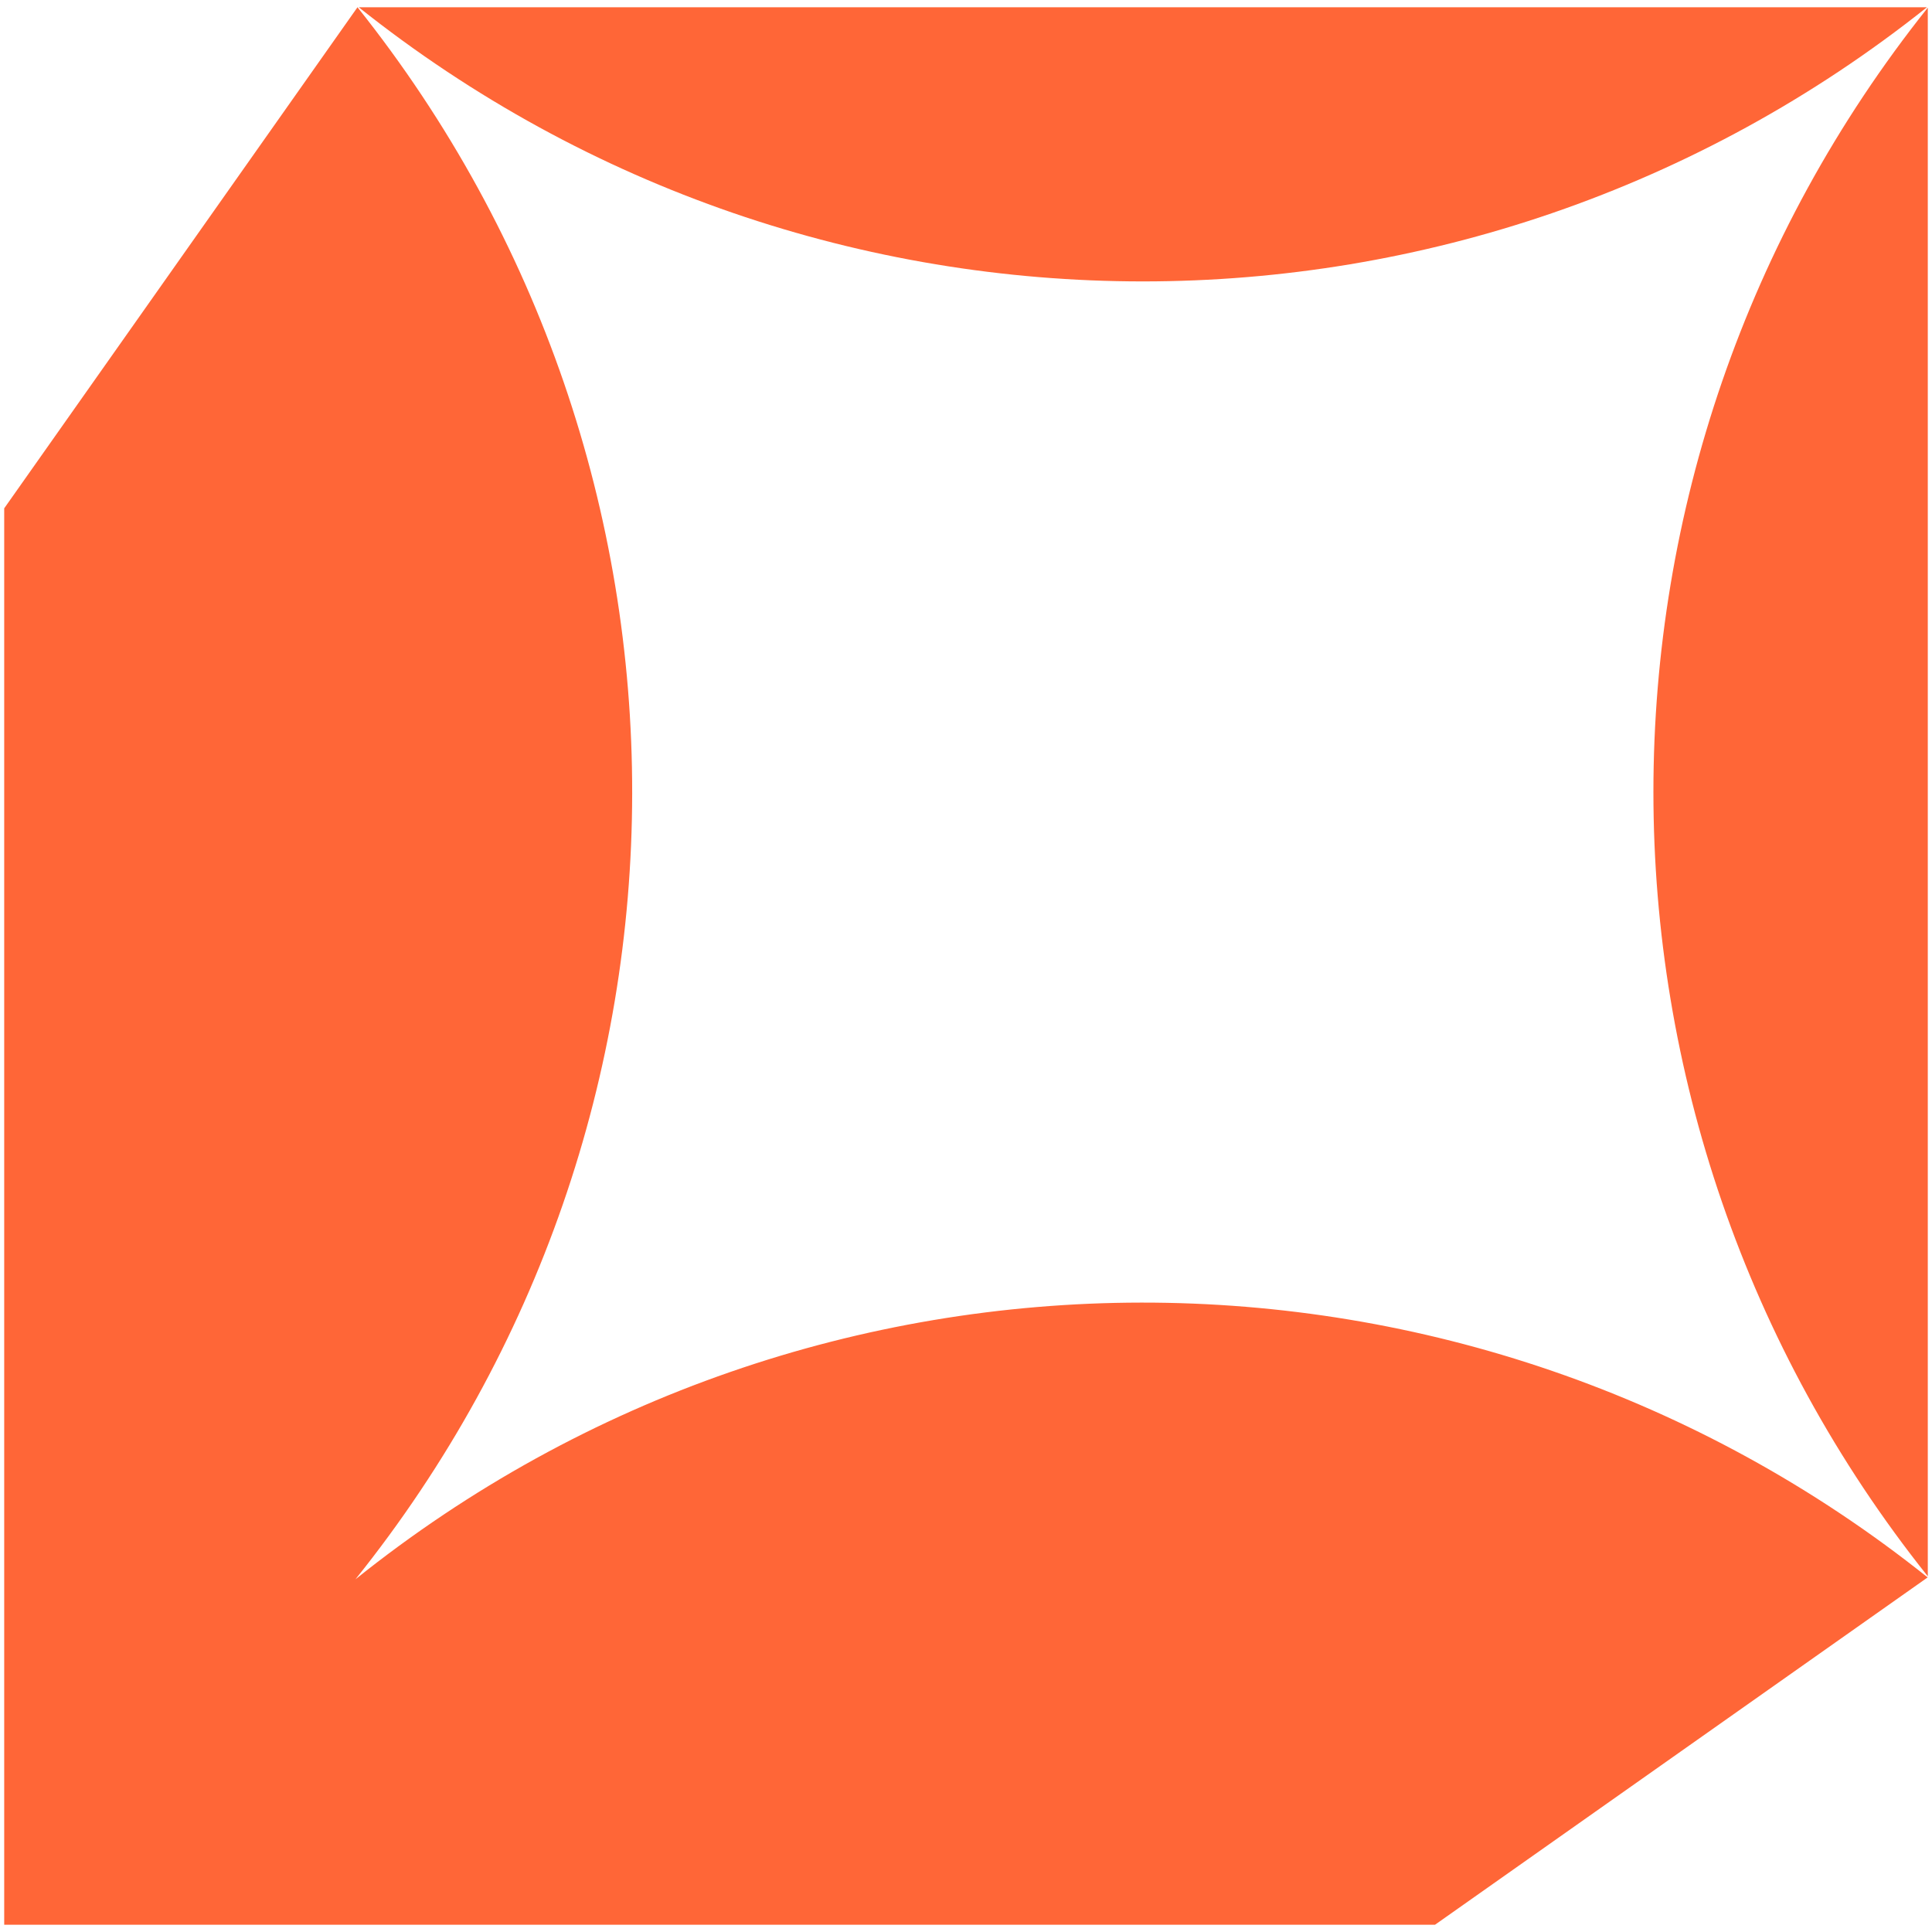
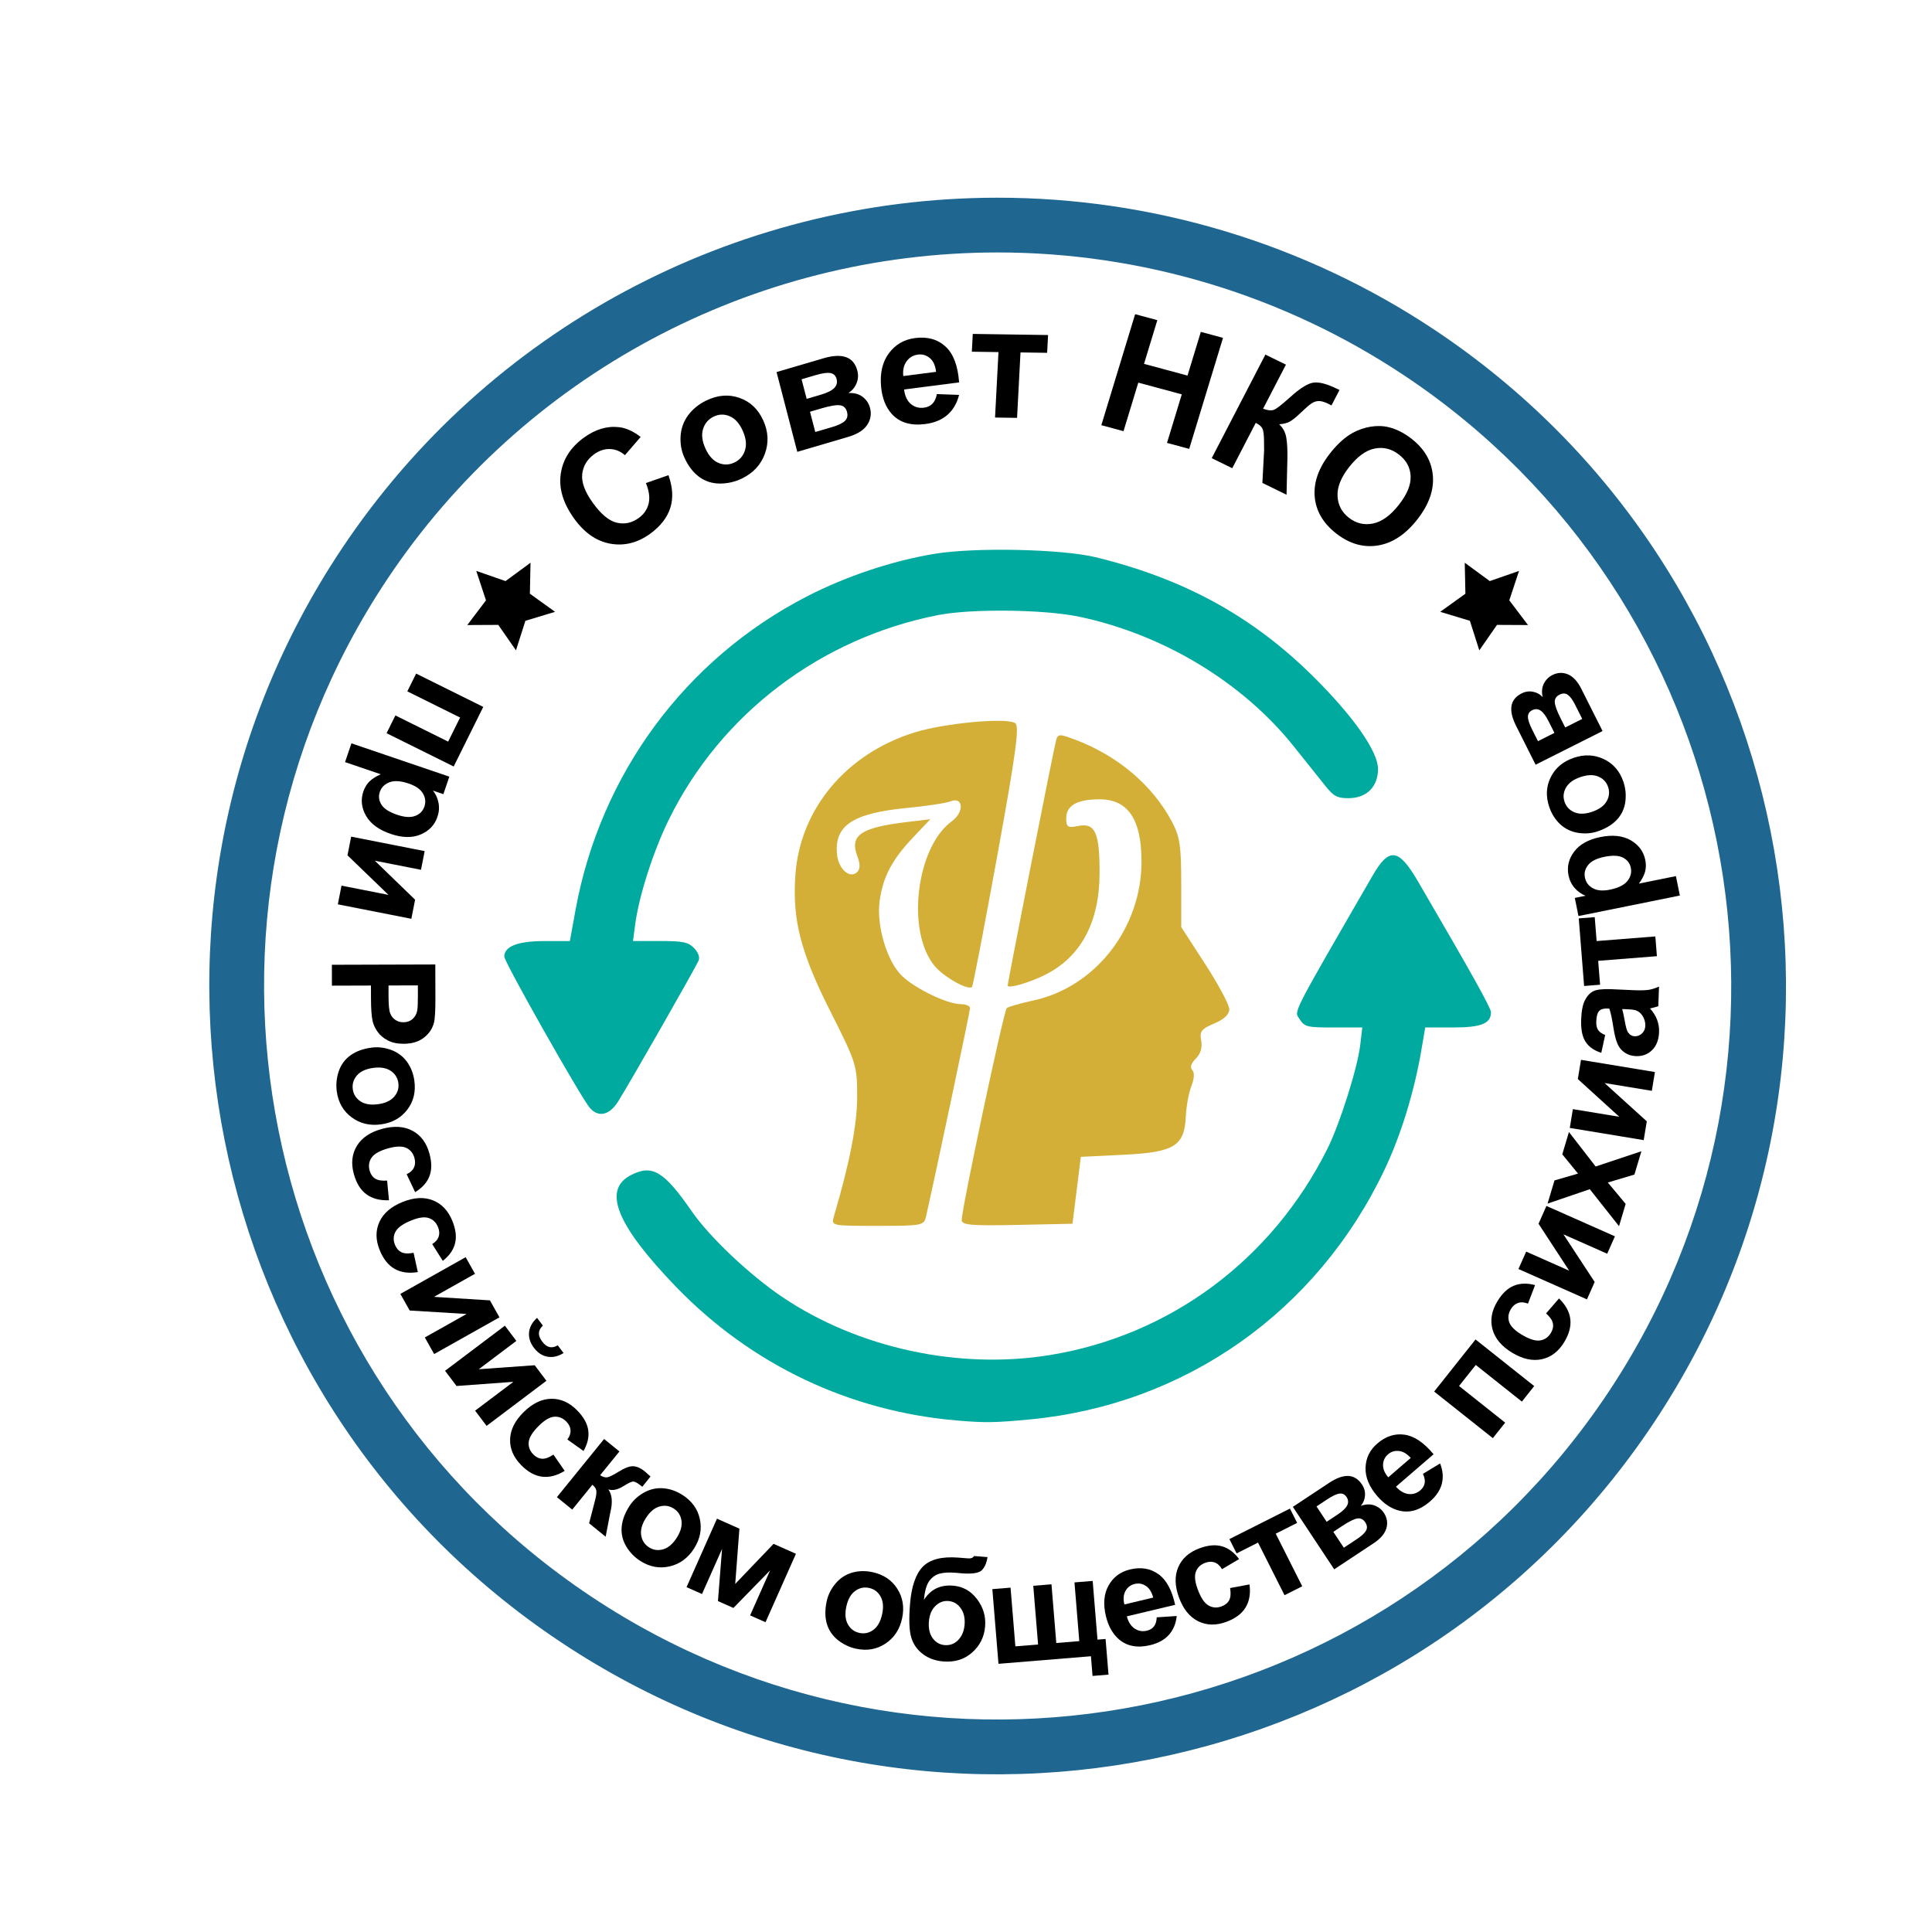
- <svg xmlns="http://www.w3.org/2000/svg" viewBox="0 0 140 140">
-   <path fill="#FF6637" transform="translate(0.305 0.525)" d="M25.6,0c26.59,33.33,26.54,80.64-.15,113.92,33.28-26.69,80.6-26.74,113.93-.14h0s-35.7,25.17-35.7,25.17H0V36.31L25.6,0ZM139.39,113.7c-26.51-33.25-26.51-80.42,0-113.67v113.67ZM139.33,0C106.08,26.49,58.94,26.49,25.69,0h113.64Z" />
+ <svg xmlns="http://www.w3.org/2000/svg" id="svg1974" version="1.1" viewBox="60.2 23.6 73 73" height="512" width="512">
+   <defs id="defs1968" />
+   <g id="layer1">
+     <g transform="translate(-6.803571,-96.7619)" id="g2740">
+       <path style="fill:#d4af37;fill-opacity:1;stroke-width:0.158" d="m 98.511,166.324 c 0.604,-2.05 0.88,-3.47 0.88,-4.53 0,-1.175 -0.031,-1.272 -1.006,-3.204 -1.13,-2.238 -1.449,-3.478 -1.328,-5.17 0.179,-2.503 1.928,-4.588 4.518,-5.388 1.135,-0.351 3.473,-0.564 3.789,-0.346 0.165,0.114 0.031,1.106 -0.681,5.022 -0.488,2.684 -0.916,4.908 -0.951,4.944 -0.144,0.144 -1.053,-0.363 -1.41,-0.787 -1.084,-1.289 -0.708,-4.486 0.644,-5.471 0.486,-0.354 0.437,-0.955 -0.061,-0.749 -0.151,0.062 -0.896,0.174 -1.655,0.248 -2.033,0.198 -2.728,0.664 -2.619,1.756 0.055,0.555 0.491,0.934 0.761,0.663 0.116,-0.116 0.118,-0.299 0.009,-0.588 -0.305,-0.802 0.114,-1.092 1.886,-1.304 l 0.869,-0.104 -0.654,0.691 c -0.795,0.839 -1.138,1.491 -1.262,2.402 -0.127,0.925 0.28,2.287 0.844,2.826 0.511,0.489 1.704,1.063 2.218,1.068 0.196,0 0.355,0.07 0.355,0.151 0,0.117 -1.307,6.3 -1.663,7.871 -0.078,0.342 -0.145,0.356 -1.834,0.356 -1.744,0 -1.753,0 -1.649,-0.356 z m 4.83,0.139 c 0,-0.436 1.589,-7.914 1.703,-8.01 0.063,-0.053 0.509,-0.182 0.992,-0.285 2.355,-0.503 4.099,-2.738 4.099,-5.253 0,-1.597 -0.51,-2.352 -1.59,-2.352 -0.842,0 -1.254,0.234 -1.254,0.713 0,0.341 0.053,0.375 0.459,0.294 0.634,-0.127 0.805,0.256 0.801,1.788 -0.005,1.849 -0.703,3.154 -2.05,3.834 -0.593,0.299 -1.422,0.538 -1.422,0.41 0,-0.137 1.749,-9.001 1.83,-9.274 0.072,-0.242 0.128,-0.242 0.743,-0.009 1.592,0.605 2.898,1.714 3.627,3.079 0.304,0.57 0.356,0.908 0.357,2.33 v 1.663 l 0.908,1.402 c 0.5,0.771 0.908,1.537 0.908,1.703 0,0.196 -0.199,0.384 -0.57,0.539 -0.486,0.203 -0.558,0.298 -0.492,0.642 0.05,0.26 -0.023,0.505 -0.205,0.686 -0.175,0.175 -0.226,0.338 -0.134,0.43 0.092,0.092 0.08,0.322 -0.031,0.608 -0.099,0.253 -0.193,0.763 -0.21,1.134 -0.051,1.131 -0.429,1.365 -2.352,1.459 l -1.615,0.079 -0.158,1.264 -0.158,1.264 -2.093,0.044 c -1.729,0.036 -2.093,0.005 -2.093,-0.181 z" id="path3973" />
+       <path id="path3975" d="m 103.193,174.038 c -4.075,-0.34 -7.792,-2.103 -10.635,-5.043 -2.254,-2.332 -2.799,-3.672 -1.721,-4.229 0.811,-0.42 1.251,-0.158 2.313,1.377 0.666,0.962 2.177,2.391 3.402,3.219 2.871,1.938 6.686,2.765 10.142,2.197 4.532,-0.744 8.375,-3.605 10.466,-7.792 0.47,-0.941 1.137,-3.05 1.24,-3.923 l 0.078,-0.659 h -1.081 c -1.008,0 -1.095,-0.021 -1.282,-0.307 -0.217,-0.331 -0.387,0.004 2.755,-5.436 0.62,-1.073 0.979,-1.03 1.699,0.203 2.002,3.426 2.771,4.804 2.771,4.962 0,0.43 -0.367,0.578 -1.44,0.578 h -1.045 l -0.144,0.847 c -0.266,1.569 -0.775,3.224 -1.388,4.515 -2.553,5.377 -7.541,8.892 -13.41,9.448 -1.305,0.124 -1.683,0.13 -2.721,0.043 z M 89.294,162.228 c -0.331,-0.38 -3.236,-5.514 -3.236,-5.721 0,-0.389 0.512,-0.587 1.518,-0.587 h 0.96 l 0.211,-1.161 c 0.935,-5.142 4.151,-9.501 8.758,-11.868 1.484,-0.763 3.228,-1.343 4.821,-1.605 1.521,-0.25 4.806,-0.179 6.076,0.13 3.348,0.817 5.932,2.235 8.235,4.52 1.509,1.498 2.435,2.822 2.435,3.481 0,0.674 -0.435,1.104 -1.117,1.104 -0.428,0 -0.556,-0.069 -0.879,-0.471 -0.208,-0.259 -0.738,-0.923 -1.178,-1.475 -1.934,-2.428 -4.938,-4.244 -8.124,-4.912 -1.32,-0.277 -4.078,-0.307 -5.335,-0.059 -4.437,0.875 -8.197,3.732 -10.161,7.72 -0.586,1.19 -1.131,2.886 -1.274,3.965 l -0.083,0.629 h 1.02 c 0.866,0 1.06,0.04 1.281,0.261 0.16,0.16 0.23,0.342 0.18,0.471 -0.085,0.221 -2.537,4.519 -3.039,5.325 -0.326,0.525 -0.745,0.623 -1.07,0.251 z" style="fill:#00aa9e;fill-opacity:1;stroke-width:0.126" />
+       <path d="m 104.656,127.832 a 29.785,29.785 0 0 0 -24.743,13.269 29.785,29.785 0 0 0 8.271,41.302 29.785,29.785 0 0 0 41.302,-8.271 29.785,29.785 0 0 0 -8.271,-41.302 29.785,29.785 0 0 0 -16.559,-4.998 z m 0.037,2.069 a 27.715,27.715 0 0 1 15.374,4.651 27.715,27.715 0 0 1 7.697,38.432 27.715,27.715 0 0 1 -38.432,7.696 A 27.715,27.715 0 0 1 81.635,142.248 27.715,27.715 0 0 1 104.693,129.901 Z" style="fill:#1f6790;fill-opacity:1;stroke-width:0.088" id="path3977" />
+       <g style="font-style:normal;font-variant:normal;font-weight:bold;font-stretch:normal;font-size:12.7px;line-height:1.25;font-family:Arial;-inkscape-font-specification:'Arial Bold';stroke-width:1.457" id="g4043" transform="matrix(0.2164347,-0.3713832,0.3713832,0.2164347,1498.838,2044.816)" aria-label="при Российском обществе психиатров">
+         <path id="path3979" style="font-style:normal;font-variant:normal;font-weight:bold;font-stretch:normal;font-size:12.7px;font-family:Arial;-inkscape-font-specification:'Arial Bold';stroke-width:1.457" d="m 2158.602,-5064.233 -5.835,0.392 -0.442,-6.571 1.739,-0.117 0.347,5.166 2.357,-0.159 -0.347,-5.166 1.739,-0.117 z" />
+         <path id="path3981" style="font-style:normal;font-variant:normal;font-weight:bold;font-stretch:normal;font-size:12.7px;font-family:Arial;-inkscape-font-specification:'Arial Bold';stroke-width:1.457" d="m 2151.803,-5063.722 -1.593,0.322 -0.192,-0.948 q -0.212,0.549 -0.679,0.96 -0.467,0.411 -1.112,0.541 -1.125,0.228 -2.087,-0.495 -0.962,-0.723 -1.281,-2.297 -0.327,-1.617 0.281,-2.676 0.609,-1.053 1.734,-1.281 0.535,-0.108 1.016,0.016 0.475,0.126 1.059,0.545 l -0.658,-3.252 1.708,-0.345 z m -2.32,-2.776 q -0.22,-1.088 -0.757,-1.523 -0.536,-0.429 -1.156,-0.304 -0.596,0.12 -0.895,0.674 -0.298,0.56 -0.078,1.648 0.205,1.015 0.712,1.425 0.507,0.41 1.109,0.288 0.626,-0.127 0.941,-0.697 0.316,-0.564 0.124,-1.512 z" />
+         <path id="path3983" style="font-style:normal;font-variant:normal;font-weight:bold;font-stretch:normal;font-size:12.7px;font-family:Arial;-inkscape-font-specification:'Arial Bold';stroke-width:1.457" d="m 2145.056,-5062.3 -1.582,0.548 -1.353,-3.909 -1.178,4.785 -1.617,0.56 -2.155,-6.223 1.582,-0.548 1.378,3.979 1.189,-4.867 1.582,-0.548 z" />
+         <path id="path3985" style="font-style:normal;font-variant:normal;font-weight:bold;font-stretch:normal;font-size:12.7px;font-family:Arial;-inkscape-font-specification:'Arial Bold';stroke-width:1.457" d="m 2132.317,-5064.316 4.601,7.841 -2.541,1.491 q -1.444,0.847 -1.952,0.987 -0.777,0.219 -1.58,-0.108 -0.8,-0.322 -1.349,-1.258 -0.424,-0.722 -0.45,-1.368 -0.027,-0.646 0.213,-1.168 0.238,-0.513 0.602,-0.849 0.501,-0.445 1.576,-1.076 l 1.032,-0.606 -1.736,-2.958 z m 2.24,7.443 -1.306,-2.225 -0.866,0.508 q -0.936,0.549 -1.179,0.857 -0.243,0.308 -0.266,0.674 -0.028,0.369 0.176,0.716 0.251,0.428 0.666,0.558 0.415,0.131 0.841,-0.026 0.315,-0.113 1.171,-0.615 z" />
+         <path id="path3987" style="font-style:normal;font-variant:normal;font-weight:bold;font-stretch:normal;font-size:12.7px;font-family:Arial;-inkscape-font-specification:'Arial Bold';stroke-width:1.457" d="m 2127.767,-5057.654 q 0.536,0.683 0.702,1.586 0.165,0.903 -0.185,1.722 -0.355,0.823 -1.116,1.421 -1.175,0.923 -2.528,0.747 -1.349,-0.171 -2.264,-1.337 -0.923,-1.175 -0.771,-2.548 0.151,-1.364 1.302,-2.268 0.712,-0.559 1.613,-0.747 0.896,-0.184 1.719,0.171 0.827,0.36 1.528,1.252 z m -1.462,1.03 q -0.605,-0.77 -1.293,-0.893 -0.688,-0.122 -1.224,0.299 -0.536,0.421 -0.576,1.114 -0.044,0.697 0.569,1.477 0.598,0.761 1.285,0.883 0.683,0.126 1.219,-0.295 0.536,-0.421 0.581,-1.118 0.044,-0.697 -0.561,-1.468 z" />
+         <path id="path3989" style="font-style:normal;font-variant:normal;font-weight:bold;font-stretch:normal;font-size:12.7px;font-family:Arial;-inkscape-font-specification:'Arial Bold';stroke-width:1.457" d="m 2118.735,-5047.93 0.986,-1.44 q 0.427,0.3 0.83,0.262 0.399,-0.033 0.743,-0.382 0.458,-0.463 0.41,-1.059 -0.048,-0.587 -0.797,-1.328 -0.834,-0.824 -1.453,-0.885 -0.623,-0.057 -1.089,0.415 -0.349,0.353 -0.372,0.774 -0.019,0.425 0.379,1.002 l -1.41,1.013 q -0.651,-1.018 -0.547,-1.979 0.104,-0.961 0.997,-1.865 1.015,-1.028 2.27,-1.001 1.25,0.032 2.397,1.165 1.16,1.146 1.199,2.396 0.043,1.254 -0.99,2.3 -0.845,0.856 -1.713,0.993 -0.867,0.146 -1.84,-0.379 z" />
+         <path id="path3992" style="font-style:normal;font-variant:normal;font-weight:bold;font-stretch:normal;font-size:12.7px;font-family:Arial;-inkscape-font-specification:'Arial Bold';stroke-width:1.457" d="m 2114.74,-5042.786 0.805,-1.549 q 0.46,0.246 0.856,0.16 0.392,-0.081 0.691,-0.469 0.398,-0.515 0.279,-1.101 -0.118,-0.577 -0.952,-1.222 -0.927,-0.717 -1.549,-0.703 -0.625,0.018 -1.031,0.543 -0.303,0.393 -0.276,0.814 0.032,0.425 0.497,0.949 l -1.277,1.176 q -0.769,-0.931 -0.783,-1.898 -0.014,-0.966 0.764,-1.972 0.883,-1.143 2.132,-1.268 1.245,-0.12 2.521,0.866 1.291,0.997 1.48,2.233 0.194,1.239 -0.704,2.402 -0.736,0.952 -1.58,1.193 -0.843,0.25 -1.872,-0.153 z" />
+         <path id="path3994" style="font-style:normal;font-variant:normal;font-weight:bold;font-stretch:normal;font-size:12.7px;font-family:Arial;-inkscape-font-specification:'Arial Bold';stroke-width:1.457" d="m 2116.03,-5041.214 -0.848,1.444 -3.567,-2.095 2.21,4.405 -0.867,1.476 -5.679,-3.335 0.848,-1.444 3.631,2.132 -2.255,-4.474 0.848,-1.444 z" />
+         <path id="path3996" style="font-style:normal;font-variant:normal;font-weight:bold;font-stretch:normal;font-size:12.7px;font-family:Arial;-inkscape-font-specification:'Arial Bold';stroke-width:1.457" d="m 2112.564,-5035.202 -0.648,1.544 -3.814,-1.6 2.778,4.07 -0.662,1.578 -6.073,-2.548 0.648,-1.544 3.883,1.629 -2.832,-4.133 0.648,-1.544 z m 0.85,4.882 -0.329,0.783 q -0.749,-0.395 -0.993,-1.062 -0.241,-0.659 0.078,-1.42 0.319,-0.76 0.961,-1.056 0.645,-0.288 1.452,-0.03 l -0.329,0.783 q -0.423,-0.13 -0.738,0.027 -0.309,0.16 -0.506,0.628 -0.197,0.469 -0.094,0.801 0.108,0.335 0.498,0.545 z" />
+         <path id="path3998" style="font-style:normal;font-variant:normal;font-weight:bold;font-stretch:normal;font-size:12.7px;font-family:Arial;-inkscape-font-specification:'Arial Bold';stroke-width:1.457" d="m 2106.529,-5023.681 0.157,-1.738 q 0.519,0.053 0.853,-0.177 0.332,-0.224 0.462,-0.696 0.173,-0.628 -0.16,-1.125 -0.328,-0.489 -1.345,-0.769 -1.13,-0.311 -1.7,-0.063 -0.572,0.254 -0.748,0.894 -0.132,0.478 0.053,0.857 0.191,0.381 0.82,0.689 l -0.735,1.573 q -1.065,-0.57 -1.444,-1.459 -0.379,-0.889 -0.042,-2.115 0.384,-1.393 1.491,-1.982 1.106,-0.583 2.66,-0.155 1.572,0.433 2.216,1.504 0.65,1.073 0.26,2.49 -0.319,1.16 -1.009,1.703 -0.686,0.551 -1.79,0.568 z" />
+         <path id="path4000" style="font-style:normal;font-variant:normal;font-weight:bold;font-stretch:normal;font-size:12.7px;font-family:Arial;-inkscape-font-specification:'Arial Bold';stroke-width:1.457" d="m 2108.349,-5022.654 -0.267,1.716 -2.659,-0.413 q -0.018,0.436 0.169,0.648 0.187,0.211 0.871,0.575 0.911,0.48 1.119,0.915 0.209,0.434 0.11,1.071 -0.03,0.196 -0.136,0.675 l -1.141,-0.171 q 0.106,-0.68 0.01,-0.89 -0.105,-0.211 -0.739,-0.535 -0.854,-0.44 -0.975,-1.036 -0.353,0.78 -1.63,1.159 -0.066,0.021 -0.139,0.047 l -1.945,0.683 0.288,-1.851 2.014,-0.565 q 0.611,-0.175 0.801,-0.346 0.195,-0.164 0.254,-0.544 l -2.776,-0.432 0.267,-1.716 z" />
+         <path id="path4002" style="font-style:normal;font-variant:normal;font-weight:bold;font-stretch:normal;font-size:12.7px;font-family:Arial;-inkscape-font-specification:'Arial Bold';stroke-width:1.457" d="m 2104.345,-5017.762 q 0.868,0.031 1.664,0.488 0.796,0.457 1.196,1.253 0.399,0.802 0.365,1.769 -0.054,1.494 -1.061,2.413 -1.001,0.92 -2.482,0.866 -1.494,-0.054 -2.444,-1.056 -0.945,-0.996 -0.892,-2.458 0.032,-0.905 0.471,-1.714 0.438,-0.803 1.241,-1.203 0.809,-0.399 1.943,-0.358 z m -0.157,1.781 q -0.979,-0.035 -1.516,0.411 -0.537,0.446 -0.562,1.128 -0.024,0.682 0.48,1.159 0.504,0.483 1.495,0.519 0.967,0.035 1.504,-0.411 0.537,-0.44 0.561,-1.121 0.024,-0.682 -0.479,-1.165 -0.504,-0.483 -1.483,-0.519 z" />
+         <path id="path4004" style="font-style:normal;font-variant:normal;font-weight:bold;font-stretch:normal;font-size:12.7px;font-family:Arial;-inkscape-font-specification:'Arial Bold';stroke-width:1.457" d="m 2107.294,-5010.553 0.236,2.145 -4.383,2.128 4.742,1.138 0.235,2.139 -6.546,0.719 -0.162,-1.473 4.309,-0.473 -4.484,-1.123 -0.163,-1.479 4.141,-1.996 -4.309,0.473 -0.163,-1.479 z" />
+         <path id="path4006" style="font-style:normal;font-variant:normal;font-weight:bold;font-stretch:normal;font-size:12.7px;font-family:Arial;-inkscape-font-specification:'Arial Bold';stroke-width:1.457" d="m 2105.877,-4998.565 q 0.825,-0.27 1.73,-0.116 0.905,0.154 1.555,0.764 0.651,0.616 0.952,1.535 0.464,1.42 -0.164,2.631 -0.623,1.208 -2.031,1.669 -1.421,0.464 -2.658,-0.149 -1.23,-0.609 -1.685,-2 -0.281,-0.861 -0.149,-1.772 0.135,-0.905 0.75,-1.557 0.622,-0.653 1.7,-1.006 z m 0.467,1.726 q -0.931,0.304 -1.282,0.908 -0.351,0.604 -0.139,1.252 0.212,0.648 0.85,0.923 0.64,0.28 1.583,-0.028 0.919,-0.301 1.27,-0.905 0.352,-0.598 0.141,-1.246 -0.212,-0.648 -0.852,-0.928 -0.64,-0.28 -1.571,0.024 z" />
+         <path id="path4008" style="font-style:normal;font-variant:normal;font-weight:bold;font-stretch:normal;font-size:12.7px;font-family:Arial;-inkscape-font-specification:'Arial Bold';stroke-width:1.457" d="m 2115.836,-4989.375 0.515,1.067 q -0.734,0.292 -1.258,0.146 -0.517,-0.143 -1.126,-1.405 -0.073,-0.151 -0.14,-0.304 l -0.097,-0.201 q -0.361,-0.748 -0.755,-1.137 -0.388,-0.391 -1.008,-0.464 -0.618,-0.067 -1.679,0.431 0.821,0.031 1.409,0.422 0.591,0.397 0.957,1.156 0.563,1.167 0.044,2.416 -0.514,1.246 -1.709,1.823 -1.246,0.601 -2.551,0.178 -1.303,-0.418 -1.966,-1.792 -0.456,-0.944 -0.348,-1.877 0.107,-0.933 0.741,-1.618 0.639,-0.687 2.454,-1.563 2.133,-1.029 3.443,-0.698 1.313,0.338 2.256,2.292 l 0.383,0.793 q 0.159,0.33 0.436,0.333 z m -6.982,-0.528 q -0.81,0.391 -1.091,1.022 -0.272,0.634 0.01,1.22 0.305,0.631 0.985,0.799 0.688,0.171 1.459,-0.201 0.787,-0.38 1.068,-1.025 0.289,-0.642 0,-1.245 -0.283,-0.586 -0.957,-0.771 -0.674,-0.184 -1.473,0.201 z" />
+         <path id="path4010" style="font-style:normal;font-variant:normal;font-weight:bold;font-stretch:normal;font-size:12.7px;font-family:Arial;-inkscape-font-specification:'Arial Bold';stroke-width:1.457" d="m 2114.132,-4986.522 0.919,1.317 -4.246,2.964 1.146,1.643 4.246,-2.964 0.919,1.317 -4.246,2.964 1.161,1.663 4.246,-2.964 0.919,1.317 -4.246,2.964 0.408,0.585 -2.578,1.8 -0.806,-1.154 1.424,-0.994 -4.667,-6.687 z" />
+         <path id="path4012" style="font-style:normal;font-variant:normal;font-weight:bold;font-stretch:normal;font-size:12.7px;font-family:Arial;-inkscape-font-specification:'Arial Bold';stroke-width:1.457" d="m 2119.265,-4972.788 0.987,1.458 q -0.922,0.417 -1.786,0.238 -0.855,-0.178 -1.604,-0.964 -1.185,-1.243 -0.942,-2.615 0.202,-1.092 1.193,-2.037 1.185,-1.13 2.444,-1.148 1.264,-0.023 2.167,0.924 1.014,1.064 0.896,2.35 -0.114,1.282 -1.589,2.638 l -3.013,-3.16 q -0.548,0.548 -0.584,1.14 -0.032,0.587 0.384,1.022 0.282,0.296 0.637,0.344 0.354,0.048 0.812,-0.191 z m 1.343,-1.143 q 0.535,-0.535 0.561,-1.074 0.03,-0.543 -0.338,-0.929 -0.394,-0.413 -0.951,-0.396 -0.557,0.017 -1.069,0.514 z" />
+         <path id="path4014" style="font-style:normal;font-variant:normal;font-weight:bold;font-stretch:normal;font-size:12.7px;font-family:Arial;-inkscape-font-specification:'Arial Bold';stroke-width:1.457" d="m 2127.334,-4969.111 -1.523,-0.853 q 0.26,-0.452 0.187,-0.851 -0.069,-0.394 -0.447,-0.706 -0.502,-0.414 -1.092,-0.313 -0.581,0.1 -1.251,0.914 -0.745,0.904 -0.751,1.526 0,0.626 0.511,1.048 0.383,0.316 0.804,0.301 0.425,-0.019 0.964,-0.468 l 1.135,1.313 q -0.955,0.74 -1.921,0.723 -0.966,-0.017 -1.947,-0.825 -1.115,-0.919 -1.201,-2.171 -0.081,-1.248 0.945,-2.492 1.037,-1.259 2.278,-1.409 1.245,-0.155 2.379,0.779 0.928,0.765 1.143,1.617 0.223,0.851 -0.212,1.866 z" />
+         <path id="path4016" style="font-style:normal;font-variant:normal;font-weight:bold;font-stretch:normal;font-size:12.7px;font-family:Arial;-inkscape-font-specification:'Arial Bold';stroke-width:1.457" d="m 2128.425,-4970.733 4.996,3.248 -0.767,1.18 -1.768,-1.149 -2.822,4.341 -1.461,-0.95 2.822,-4.341 -1.768,-1.149 z" />
+         <path id="path4018" style="font-style:normal;font-variant:normal;font-weight:bold;font-stretch:normal;font-size:12.7px;font-family:Arial;-inkscape-font-specification:'Arial Bold';stroke-width:1.457" d="m 2133.68,-4967.341 3.42,1.688 q 1.051,0.519 1.384,1.16 0.333,0.642 -0.048,1.415 -0.244,0.495 -0.715,0.719 -0.465,0.227 -0.959,0.135 0.538,0.452 0.635,1.012 0.097,0.56 -0.144,1.049 -0.34,0.69 -1.06,0.874 -0.717,0.178 -1.707,-0.31 l -3.72,-1.836 z m 0.363,3.229 1.006,0.497 q 0.728,0.359 1.141,0.335 0.419,-0.022 0.614,-0.416 0.184,-0.373 -0.045,-0.679 -0.221,-0.309 -0.994,-0.691 l -1.006,-0.497 z m -1.21,2.452 1.234,0.609 q 0.667,0.329 1.053,0.319 0.385,-0.01 0.591,-0.427 0.214,-0.434 -0.057,-0.768 -0.268,-0.34 -1.28,-0.839 l -0.801,-0.395 z" />
+         <path id="path4021" style="font-style:normal;font-variant:normal;font-weight:bold;font-stretch:normal;font-size:12.7px;font-family:Arial;-inkscape-font-specification:'Arial Bold';stroke-width:1.457" d="m 2141.948,-4958.92 1.547,0.841 q -0.628,0.794 -1.477,1.032 -0.842,0.235 -1.868,-0.119 -1.624,-0.56 -2.038,-1.889 -0.323,-1.062 0.124,-2.358 0.533,-1.548 1.643,-2.143 1.112,-0.601 2.349,-0.174 1.389,0.479 1.876,1.676 0.488,1.191 -0.2,3.073 l -4.128,-1.422 q -0.235,0.739 0,1.281 0.242,0.536 0.81,0.732 0.387,0.133 0.724,0.013 0.337,-0.12 0.633,-0.543 z m 0.667,-1.633 q 0.229,-0.721 0,-1.212 -0.223,-0.496 -0.727,-0.67 -0.539,-0.186 -1.026,0.086 -0.487,0.272 -0.714,0.948 z" />
+         <path id="path4023" style="font-style:normal;font-variant:normal;font-weight:bold;font-stretch:normal;font-size:12.7px;font-family:Arial;-inkscape-font-specification:'Arial Bold';stroke-width:1.457" d="m 2148.692,-4961.712 5.787,0.837 -0.943,6.518 -1.725,-0.249 0.742,-5.125 -2.338,-0.338 -0.742,5.125 -1.724,-0.25 z" />
+         <path id="path4025" style="font-style:normal;font-variant:normal;font-weight:bold;font-stretch:normal;font-size:12.7px;font-family:Arial;-inkscape-font-specification:'Arial Bold';stroke-width:1.457" d="m 2161.243,-4958.76 -1.723,0.281 q -0.078,-0.516 -0.384,-0.782 -0.299,-0.266 -0.789,-0.274 -0.651,-0.011 -1.049,0.435 -0.392,0.44 -0.41,1.494 -0.02,1.172 0.362,1.662 0.389,0.49 1.052,0.502 0.496,0.01 0.817,-0.265 0.321,-0.28 0.463,-0.966 l 1.706,0.321 q -0.287,1.173 -1.053,1.762 -0.767,0.589 -2.038,0.567 -1.445,-0.025 -2.291,-0.951 -0.84,-0.926 -0.813,-2.538 0.028,-1.631 0.905,-2.521 0.877,-0.897 2.347,-0.872 1.203,0.02 1.901,0.553 0.704,0.527 0.996,1.592 z" />
+         <path id="path4027" style="font-style:normal;font-variant:normal;font-weight:bold;font-stretch:normal;font-size:12.7px;font-family:Arial;-inkscape-font-specification:'Arial Bold';stroke-width:1.457" d="m 2161.729,-4960.734 1.664,-0.184 0.455,4.111 2.208,-4.406 1.701,-0.188 0.724,6.546 -1.664,0.184 -0.463,-4.185 -2.236,4.484 -1.664,0.184 z" />
+         <path id="path4029" style="font-style:normal;font-variant:normal;font-weight:bold;font-stretch:normal;font-size:12.7px;font-family:Arial;-inkscape-font-specification:'Arial Bold';stroke-width:1.457" d="m 2169.435,-4954.994 1.512,-3.855 -2.962,-2.57 2.067,-0.5 1.559,1.486 0.768,-2.049 1.989,-0.481 -1.437,3.556 3.183,2.797 -2.079,0.503 -1.781,-1.668 -0.835,2.301 z" />
+         <path id="path4031" style="font-style:normal;font-variant:normal;font-weight:bold;font-stretch:normal;font-size:12.7px;font-family:Arial;-inkscape-font-specification:'Arial Bold';stroke-width:1.457" d="m 2174.716,-4963.081 1.564,-0.597 1.474,3.865 1.03,-4.819 1.599,-0.61 2.346,6.154 -1.565,0.596 -1.5,-3.934 -1.038,4.902 -1.565,0.597 z" />
+         <path id="path4033" style="font-style:normal;font-variant:normal;font-weight:bold;font-stretch:normal;font-size:12.7px;font-family:Arial;-inkscape-font-specification:'Arial Bold';stroke-width:1.457" d="m 2183.341,-4964.506 -1.528,0.495 q -0.216,-0.968 0.141,-1.68 0.357,-0.712 1.489,-1.318 1.028,-0.551 1.662,-0.574 0.632,-0.029 1.036,0.24 0.407,0.26 0.943,1.261 l 0.944,1.802 q 0.41,0.765 0.677,1.093 0.27,0.32 0.695,0.627 l -1.52,0.814 q -0.142,-0.121 -0.391,-0.375 -0.112,-0.116 -0.151,-0.151 -0.189,0.594 -0.534,1.025 -0.346,0.431 -0.854,0.704 -0.896,0.48 -1.676,0.272 -0.774,-0.211 -1.173,-0.955 -0.264,-0.492 -0.234,-1 0.027,-0.514 0.34,-0.942 0.315,-0.436 1.031,-1.017 0.968,-0.779 1.29,-1.177 l -0.082,-0.153 q -0.237,-0.443 -0.555,-0.511 -0.321,-0.074 -0.928,0.251 -0.41,0.22 -0.552,0.507 -0.145,0.282 -0.07,0.762 z m 2.723,0.145 q -0.242,0.257 -0.809,0.736 -0.566,0.479 -0.693,0.716 -0.186,0.374 -0.011,0.702 0.173,0.323 0.539,0.429 0.366,0.106 0.738,-0.093 0.415,-0.223 0.646,-0.698 0.168,-0.357 0.094,-0.705 -0.045,-0.229 -0.341,-0.781 z" />
+         <path id="path4035" style="font-style:normal;font-variant:normal;font-weight:bold;font-stretch:normal;font-size:12.7px;font-family:Arial;-inkscape-font-specification:'Arial Bold';stroke-width:1.457" d="m 2186.13,-4968.275 4.896,-3.397 0.802,1.157 -1.732,1.202 2.951,4.255 -1.432,0.993 -2.951,-4.255 -1.732,1.202 z" />
+         <path id="path4037" style="font-style:normal;font-variant:normal;font-weight:bold;font-stretch:normal;font-size:12.7px;font-family:Arial;-inkscape-font-specification:'Arial Bold';stroke-width:1.457" d="m 2191.192,-4971.799 1.214,-1.08 0.643,0.723 q -0.094,-0.581 0.103,-1.171 0.197,-0.59 0.688,-1.027 0.857,-0.763 2.052,-0.623 1.195,0.14 2.263,1.339 1.097,1.232 1.105,2.454 0,1.217 -0.853,1.98 -0.408,0.363 -0.885,0.498 -0.473,0.131 -1.19,0.063 l 2.206,2.478 -1.302,1.159 z m 3.403,1.23 q 0.738,0.829 1.421,0.935 0.679,0.101 1.152,-0.32 0.454,-0.404 0.433,-1.033 -0.025,-0.634 -0.763,-1.463 -0.689,-0.773 -1.333,-0.872 -0.644,-0.099 -1.103,0.309 -0.477,0.425 -0.462,1.076 0.011,0.646 0.654,1.369 z" />
+         <path id="path4039" style="font-style:normal;font-variant:normal;font-weight:bold;font-stretch:normal;font-size:12.7px;font-family:Arial;-inkscape-font-specification:'Arial Bold';stroke-width:1.457" d="m 2198.496,-4974.07 q -0.658,-0.566 -0.996,-1.42 -0.337,-0.854 -0.153,-1.725 0.189,-0.876 0.819,-1.61 0.974,-1.134 2.335,-1.224 1.356,-0.094 2.48,0.872 1.134,0.974 1.251,2.35 0.117,1.368 -0.837,2.478 -0.59,0.687 -1.438,1.046 -0.844,0.354 -1.72,0.166 -0.881,-0.193 -1.742,-0.932 z m 1.234,-1.294 q 0.743,0.638 1.441,0.625 0.698,-0.013 1.143,-0.531 0.444,-0.517 0.348,-1.205 -0.092,-0.692 -0.845,-1.339 -0.734,-0.63 -1.432,-0.617 -0.694,0.01 -1.139,0.526 -0.444,0.517 -0.352,1.21 0.092,0.692 0.835,1.331 z" />
+         <path id="path4041" style="font-style:normal;font-variant:normal;font-weight:bold;font-stretch:normal;font-size:12.7px;font-family:Arial;-inkscape-font-specification:'Arial Bold';stroke-width:1.457" d="m 2200.789,-4981.752 2.082,-3.196 q 0.64,-0.982 1.316,-1.237 0.677,-0.255 1.399,0.216 0.462,0.301 0.629,0.795 0.17,0.488 0.021,0.968 0.513,-0.48 1.08,-0.51 0.567,-0.03 1.024,0.268 0.644,0.42 0.742,1.157 0.092,0.734 -0.51,1.658 l -2.264,3.476 z m 3.249,0.022 0.613,-0.941 q 0.443,-0.681 0.468,-1.094 0.028,-0.418 -0.341,-0.659 -0.348,-0.227 -0.68,-0.036 -0.334,0.182 -0.804,0.905 l -0.613,0.941 z m 2.291,1.493 0.751,-1.153 q 0.406,-0.624 0.442,-1.008 0.035,-0.384 -0.354,-0.638 -0.405,-0.264 -0.769,-0.035 -0.369,0.226 -0.985,1.171 l -0.487,0.748 z" />
+       </g>
+       <g style="font-style:normal;font-variant:normal;font-weight:bold;font-stretch:normal;font-size:14.111px;line-height:1.25;font-family:Arial;-inkscape-font-specification:'Arial Bold';stroke-width:1.457" id="g4061" transform="matrix(-0.2800499,-0.3155115,0.3265755,-0.2918449,2345.483,-623.798)" aria-label="Совет НКО">
+         <path id="path4045" style="font-style:normal;font-variant:normal;font-weight:bold;font-stretch:normal;font-size:14.111px;font-family:Arial;-inkscape-font-specification:'Arial Bold';stroke-width:1.457" d="m 2212.786,-5004.614 -0.821,1.905 q -1.6,-0.618 -2.296,-1.754 -0.69,-1.129 -0.528,-2.747 0.201,-2.002 1.694,-3.154 1.5,-1.151 3.873,-0.913 2.509,0.252 3.764,1.687 1.262,1.435 1.05,3.547 -0.185,1.844 -1.391,2.887 -0.713,0.621 -1.954,0.843 l -0.278,-2.057 q 0.799,-0.1 1.309,-0.623 0.509,-0.517 0.59,-1.326 0.112,-1.117 -0.62,-1.897 -0.733,-0.773 -2.529,-0.953 -1.906,-0.191 -2.784,0.413 -0.878,0.604 -0.988,1.701 -0.081,0.809 0.374,1.443 0.456,0.634 1.534,0.999 z" />
+         <path id="path4047" style="font-style:normal;font-variant:normal;font-weight:bold;font-stretch:normal;font-size:14.111px;font-family:Arial;-inkscape-font-specification:'Arial Bold';stroke-width:1.457" d="m 2212.194,-5000.67 q 0.925,0.273 1.656,0.984 0.731,0.712 0.942,1.679 0.208,0.974 -0.096,2.005 -0.47,1.593 -1.808,2.304 -1.331,0.714 -2.911,0.247 -1.593,-0.47 -2.339,-1.811 -0.742,-1.332 -0.282,-2.892 0.285,-0.965 0.98,-1.715 0.694,-0.744 1.667,-0.952 0.981,-0.206 2.19,0.15 z m -0.661,1.874 q -1.044,-0.308 -1.746,0.024 -0.701,0.332 -0.916,1.059 -0.214,0.727 0.196,1.38 0.409,0.659 1.466,0.972 1.031,0.304 1.732,-0.028 0.699,-0.325 0.914,-1.052 0.214,-0.727 -0.194,-1.386 -0.409,-0.659 -1.453,-0.968 z" />
+         <path id="path4049" style="font-style:normal;font-variant:normal;font-weight:bold;font-stretch:normal;font-size:14.111px;font-family:Arial;-inkscape-font-specification:'Arial Bold';stroke-width:1.457" d="m 2212.399,-4989.827 -1.872,3.802 q -0.575,1.168 -1.288,1.539 -0.713,0.371 -1.572,-0.052 -0.55,-0.271 -0.8,-0.793 -0.253,-0.516 -0.151,-1.065 -0.502,0.598 -1.123,0.706 -0.622,0.109 -1.166,-0.159 -0.766,-0.377 -0.972,-1.177 -0.199,-0.797 0.343,-1.897 l 2.036,-4.136 z m -3.587,0.407 -0.551,1.119 q -0.399,0.81 -0.371,1.269 0.024,0.465 0.463,0.681 0.414,0.204 0.755,-0.051 0.344,-0.245 0.767,-1.105 l 0.551,-1.119 z m -2.726,-1.342 -0.676,1.372 q -0.365,0.742 -0.353,1.17 0.012,0.428 0.475,0.656 0.482,0.237 0.853,-0.064 0.377,-0.298 0.931,-1.423 l 0.438,-0.89 z" />
+         <path id="path4051" style="font-style:normal;font-variant:normal;font-weight:bold;font-stretch:normal;font-size:14.111px;font-family:Arial;-inkscape-font-specification:'Arial Bold';stroke-width:1.457" d="m 2201.362,-4980.744 -1.381,1.385 q -0.65,-0.918 -0.638,-1.898 0.013,-0.971 0.712,-1.954 1.105,-1.556 2.652,-1.581 1.234,-0.011 2.475,0.87 1.483,1.053 1.77,2.423 0.292,1.374 -0.55,2.559 -0.946,1.331 -2.374,1.475 -1.423,0.147 -3.213,-1.175 l 2.809,-3.955 q -0.714,-0.482 -1.367,-0.396 -0.647,0.09 -1.034,0.635 -0.263,0.371 -0.241,0.767 0.023,0.396 0.38,0.845 z m 1.532,1.223 q 0.697,0.47 1.291,0.384 0.599,-0.082 0.942,-0.565 0.367,-0.517 0.23,-1.121 -0.137,-0.604 -0.787,-1.058 z" />
+         <path id="path4053" style="font-style:normal;font-variant:normal;font-weight:bold;font-stretch:normal;font-size:14.111px;font-family:Arial;-inkscape-font-specification:'Arial Bold';stroke-width:1.457" d="m 2203.236,-4974.982 -4.568,4.794 -1.132,-1.079 1.616,-1.696 -4.165,-3.969 1.336,-1.402 4.165,3.969 1.616,-1.696 z" />
+         <path id="path4055" style="font-style:normal;font-variant:normal;font-weight:bold;font-stretch:normal;font-size:14.111px;font-family:Arial;-inkscape-font-specification:'Arial Bold';stroke-width:1.457" d="m 2189.468,-4971.915 5.396,8.539 -1.724,1.089 -2.124,-3.361 -3.378,2.135 2.124,3.361 -1.724,1.089 -5.396,-8.539 1.724,-1.09 2.36,3.734 3.378,-2.135 -2.359,-3.733 z" />
+         <path id="path4057" style="font-style:normal;font-variant:normal;font-weight:bold;font-stretch:normal;font-size:14.111px;font-family:Arial;-inkscape-font-specification:'Arial Bold';stroke-width:1.457" d="m 2184.392,-4957.287 -1.897,0.75 -1.581,-3.998 q -0.609,0.315 -0.729,0.666 -0.12,0.351 -0.114,1.735 0.014,1.758 -0.435,2.365 -0.443,0.605 -1.756,1.124 -0.064,0.025 -0.273,0.115 l -0.555,-1.403 0.272,-0.1 q 0.583,-0.231 0.794,-0.484 0.213,-0.247 0.263,-0.608 0.05,-0.361 0.014,-1.406 -0.02,-0.555 0.056,-0.963 0.069,-0.405 0.468,-0.896 -0.705,0.072 -1.331,-0.311 -0.632,-0.38 -1.518,-1.178 l -2.3,-2.069 2.23,-0.882 2.082,1.985 q 0.046,0.041 0.188,0.155 0.052,0.039 0.412,0.348 0.639,0.547 0.944,0.627 0.299,0.082 0.782,-0.102 l -1.627,-4.114 1.897,-0.75 z" />
+         <path id="path4059" style="font-style:normal;font-variant:normal;font-weight:bold;font-stretch:normal;font-size:14.111px;font-family:Arial;-inkscape-font-specification:'Arial Bold';stroke-width:1.457" d="m 2173.94,-4958.764 q 0.278,1.518 0.013,2.631 -0.2,0.821 -0.672,1.531 -0.479,0.711 -1.124,1.131 -0.856,0.563 -2.07,0.786 -2.196,0.403 -3.76,-0.719 -1.571,-1.12 -2.016,-3.546 -0.441,-2.406 0.617,-4.008 1.06,-1.595 3.249,-1.996 2.216,-0.406 3.771,0.703 1.556,1.116 1.991,3.488 z m -2.055,0.447 q -0.309,-1.688 -1.249,-2.419 -0.938,-0.725 -2.138,-0.505 -1.2,0.22 -1.808,1.221 -0.614,1.009 -0.297,2.737 0.313,1.708 1.219,2.41 0.9,0.704 2.14,0.476 1.24,-0.227 1.843,-1.22 0.604,-0.986 0.289,-2.701 z" />
+       </g>
+       <g transform="matrix(0.397128,0,0,0.397128,-752.6868,2148.202)" id="g4067">
+         <path id="path4063" style="fill:#000000;fill-opacity:1;stroke:none;stroke-width:0.074" transform="rotate(45,2205.477,-5048.803)" d="m 2209.692,-5050.176 -2.096,2.075 0.521,2.903 -2.621,-1.353 -2.6,1.392 0.477,-2.911 -2.128,-2.043 2.916,-0.446 1.285,-2.655 1.325,2.635 z" />
+         <path transform="matrix(-0.7071068,0.7071068,0.7071068,0.7071068,7242.007,-3038.268)" style="fill:#000000;fill-opacity:1;stroke:none;stroke-width:0.074" id="path4065" d="m 2209.692,-5050.176 -2.096,2.075 0.521,2.903 -2.621,-1.353 -2.6,1.392 0.477,-2.911 -2.128,-2.043 2.916,-0.446 1.285,-2.655 1.325,2.635 z" />
+       </g>
+     </g>
+   </g>
</svg>
